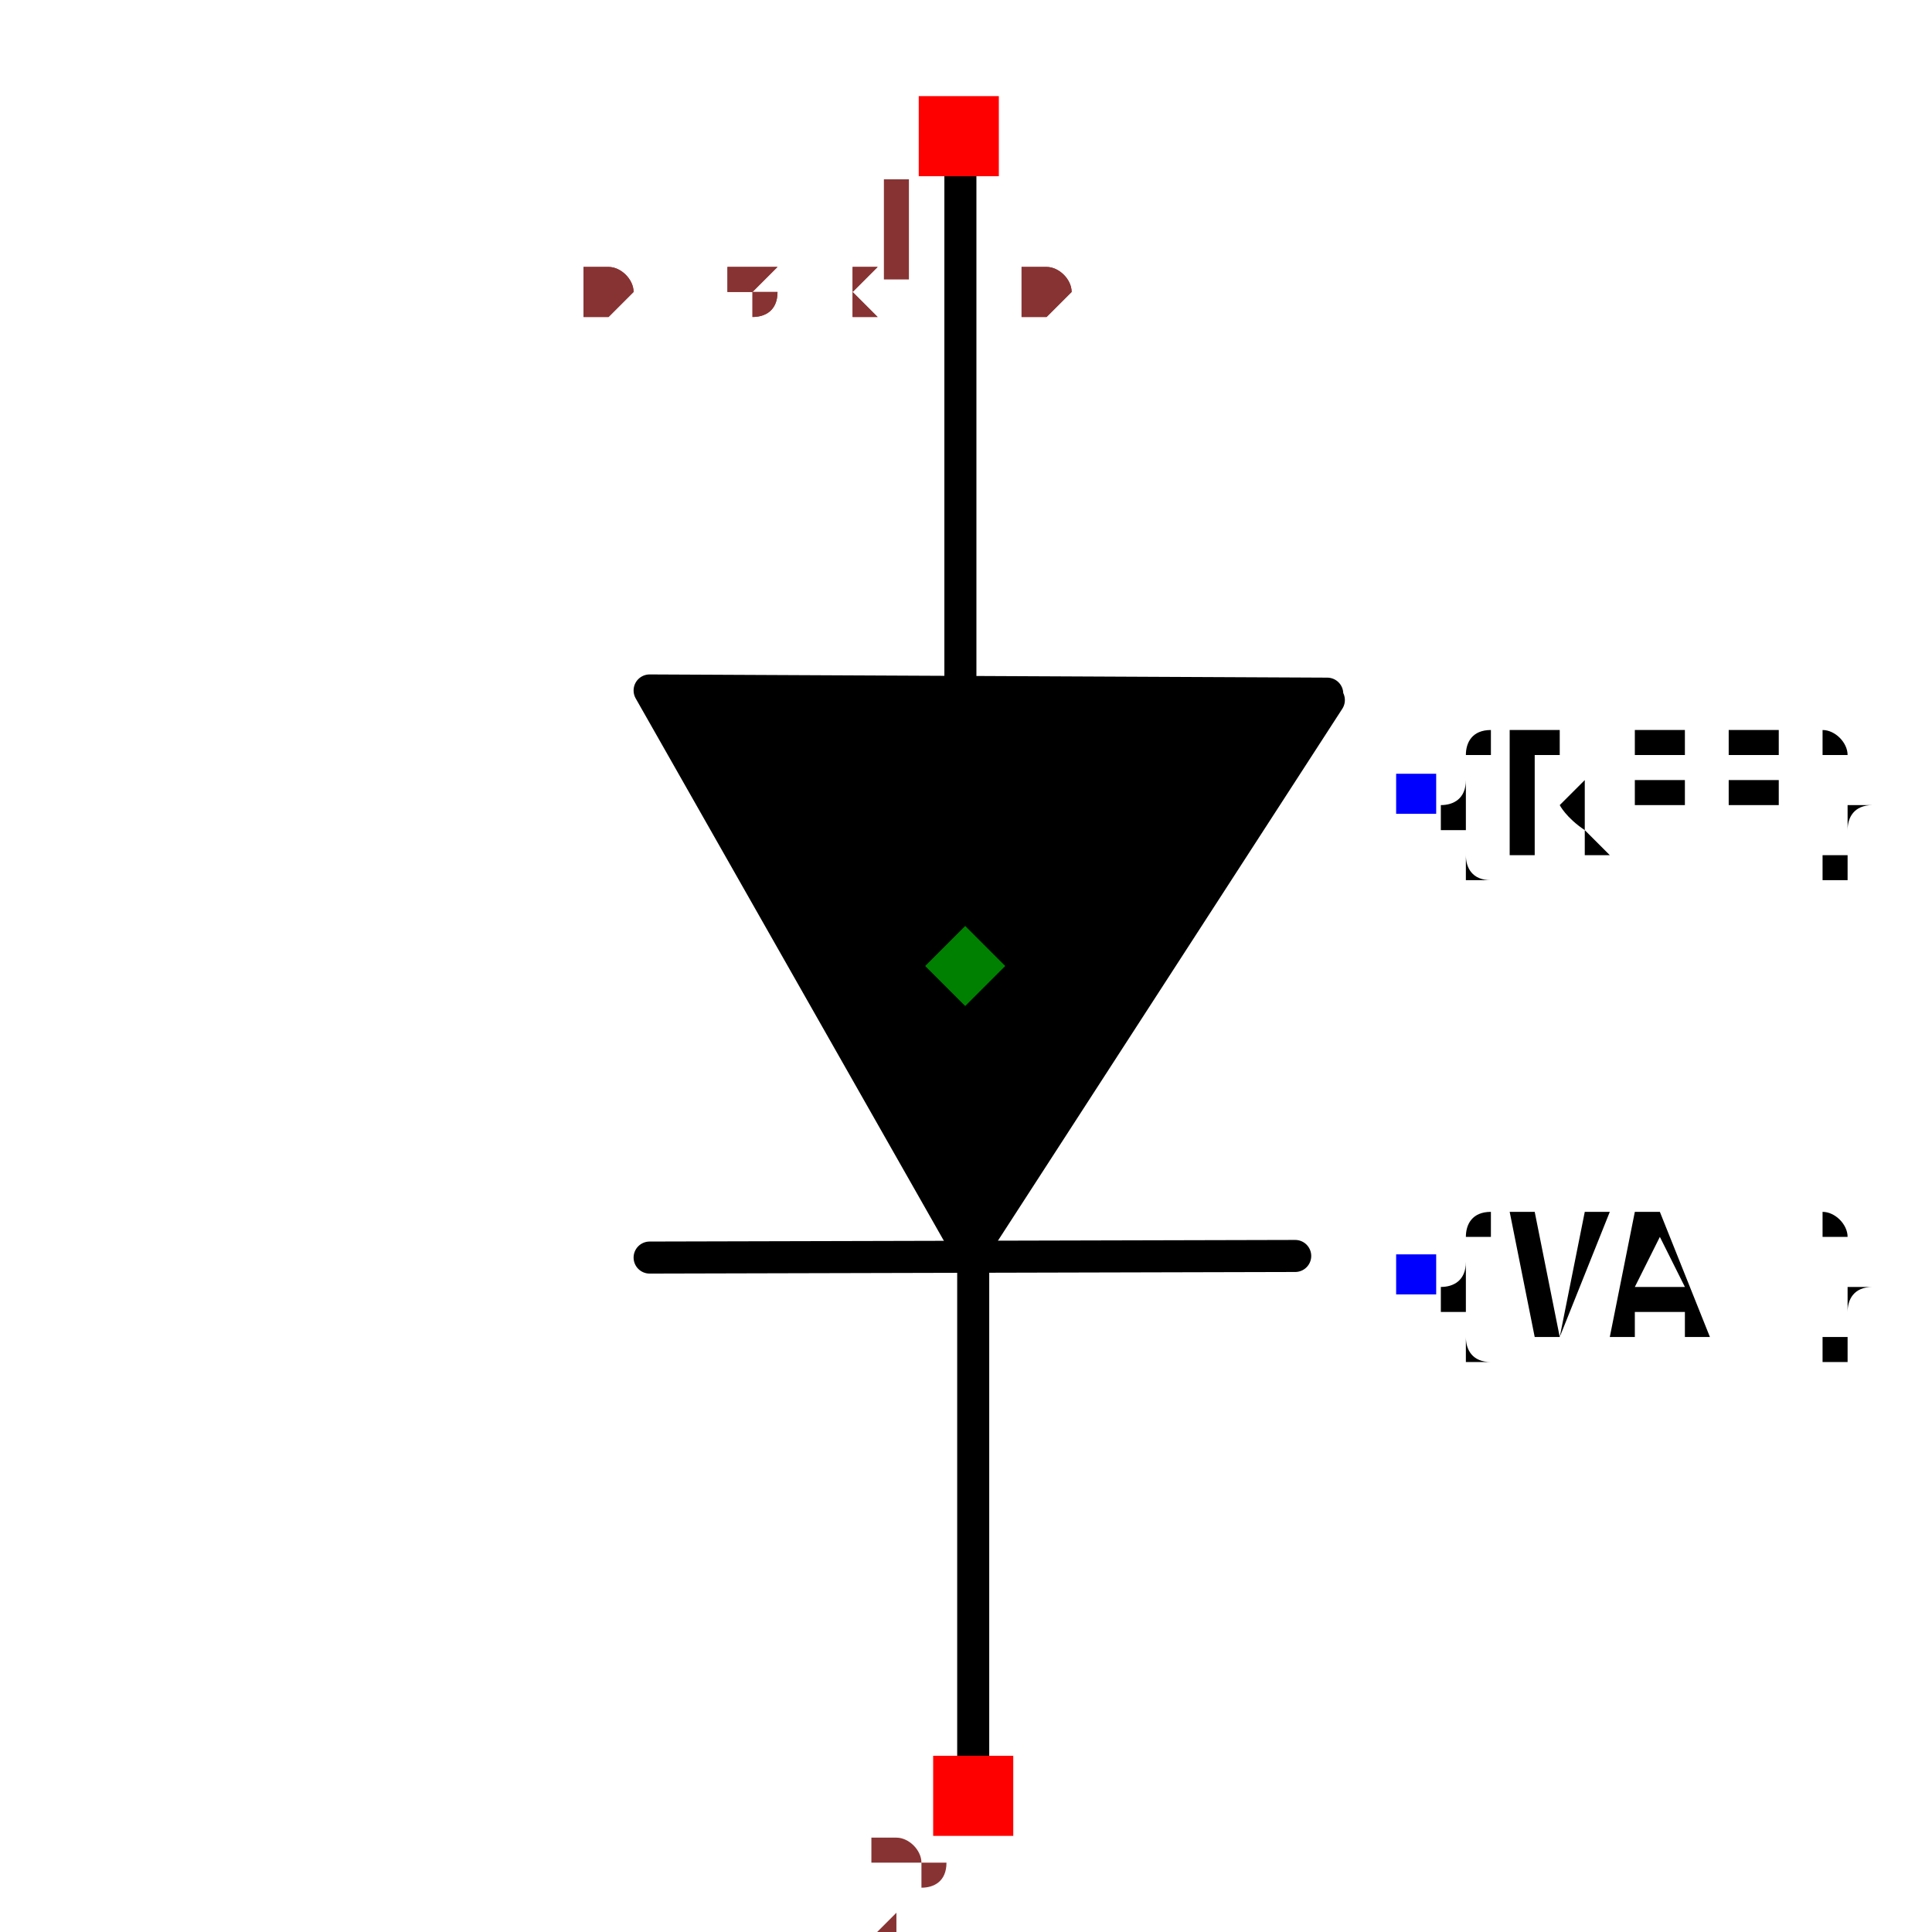
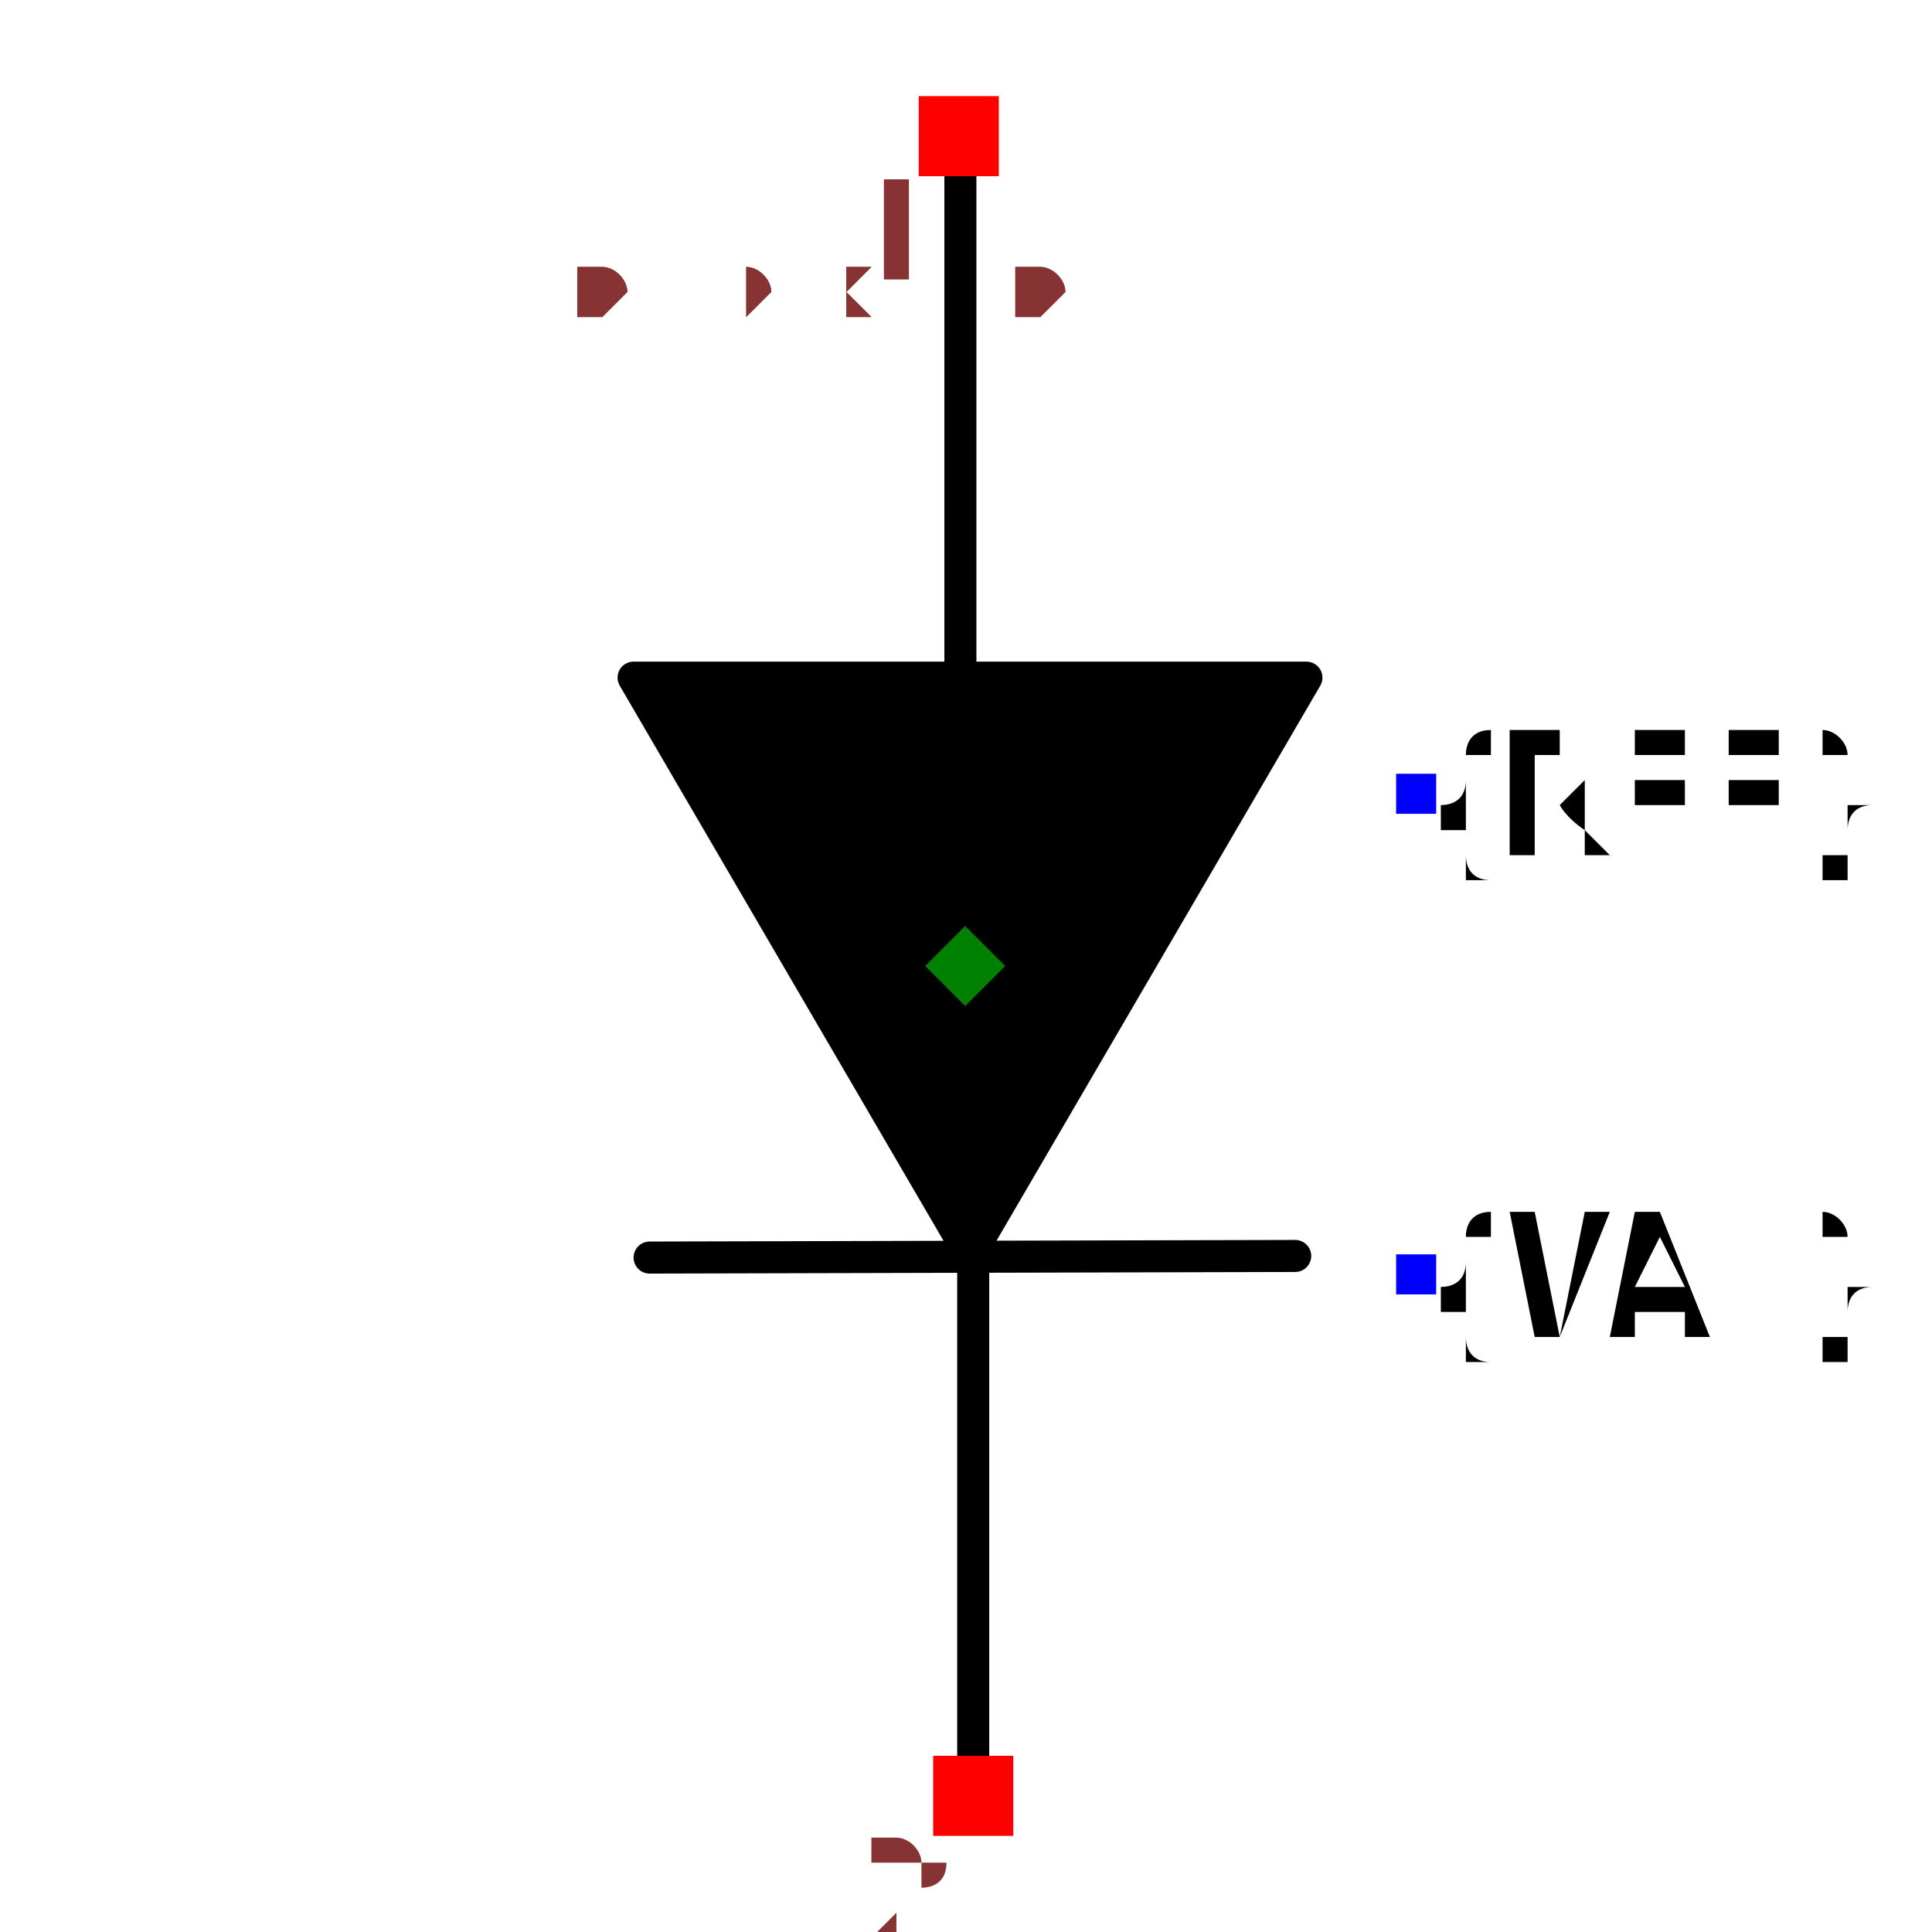
- <svg xmlns="http://www.w3.org/2000/svg" width="150" height="150" viewBox="-0.33 -0.651 0.575 1.206">
+ <svg xmlns="http://www.w3.org/2000/svg" width="150" height="150" viewBox="-0.336 -0.651 0.587 1.206">
  <path d="M-0.046,-0.547 L-0.046,-0.225" fill="none" stroke="black" stroke-width="0.02" stroke-linecap="round" stroke-linejoin="round" />
  <path d="M-0.038,0.139 L-0.038,0.458" fill="none" stroke="black" stroke-width="0.02" stroke-linecap="round" stroke-linejoin="round" />
  <path d="M-0.24,0.134 L0.163,0.133" fill="none" stroke="black" stroke-width="0.02" stroke-linecap="round" stroke-linejoin="round" />
-   <path d="M0.183,-0.218 L-0.24,-0.22 L-0.04,0.132 L0.184,-0.214" fill="black" stroke="black" stroke-width="0.02" stroke-linecap="round" stroke-linejoin="round" />
+   <path d="M0.17,-0.228 L-0.25,-0.228 L-0.04,0.132 L0.17,-0.228" fill="black" stroke="black" stroke-width="0.02" stroke-linecap="round" stroke-linejoin="round" />
  <text x="0.239" y="-0.155" dx="0" dy="0.038" text-anchor="start" style="font: 0.1px monospace; fill: black">{REF}</text>
  <rect x="0.226" y="-0.168" width="0.025" height="0.025" fill="blue" />
  <text x="0.239" y="0.145" dx="0" dy="0.038" text-anchor="start" style="font: 0.1px monospace; fill: black">{VAL}</text>
  <rect x="0.226" y="0.132" width="0.025" height="0.025" fill="blue" />
  <rect x="-0.072" y="-0.591" width="0.05" height="0.05" fill="red" />
  <text x="-0.087" y="-0.476" text-anchor="middle" style="font: 0.08px monospace; fill: #833;">1</text>
  <rect x="-0.063" y="0.445" width="0.05" height="0.05" fill="red" />
  <text x="-0.078" y="0.56" text-anchor="middle" style="font: 0.08px monospace; fill: #833;">2</text>
  <path d="M -0.043 -0.073 L -0.018 -0.048 L -0.043 -0.023 L -0.068 -0.048 Z" fill="green" />
-   <text x="-0.282" y="-0.455" style="font: 0.05px monospace; fill: #833;">0.48 x 1.01</text>
-   <text x="-0.282" y="-0.455" style="font: 0.05px monospace; fill: #833;">0.48 x 1.01</text>
+   <text x="-0.287" y="-0.455" style="font: 0.05px monospace; fill: #833;">0.49 x 1.01</text>
+   <text x="-0.287" y="-0.455" style="font: 0.05px monospace; fill: #833;">0.49 x 1.01</text>
</svg>
